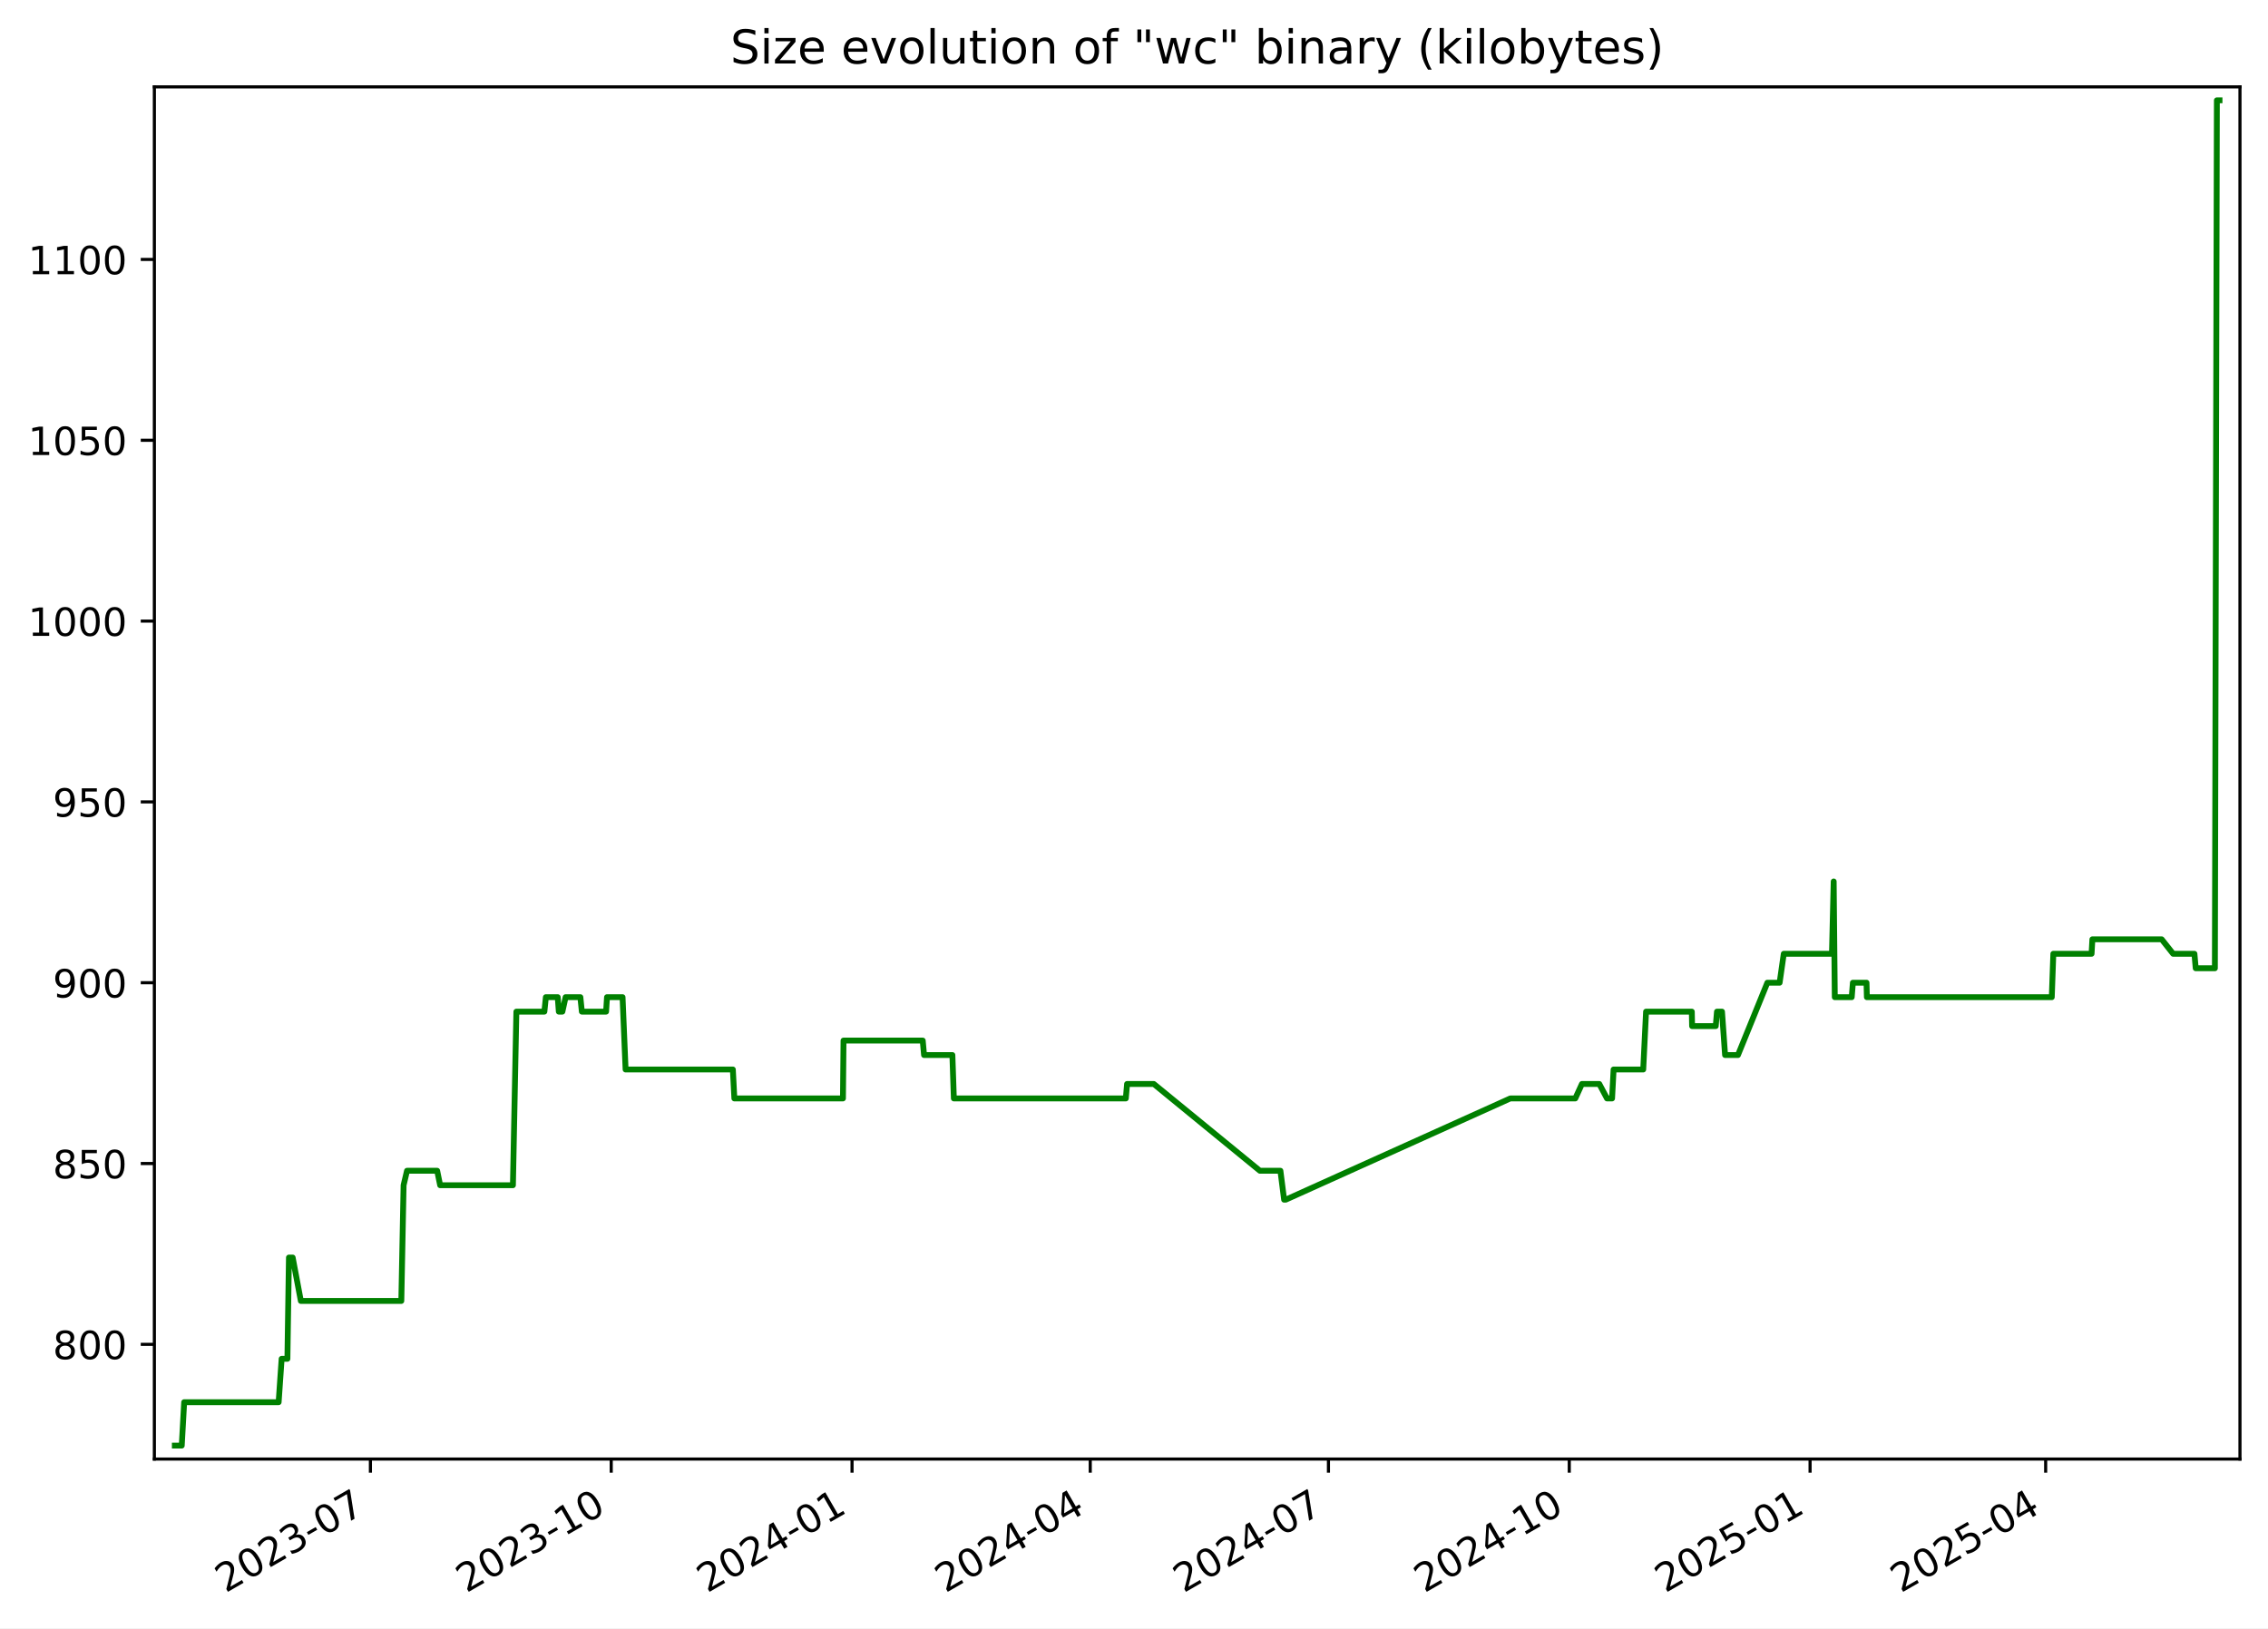
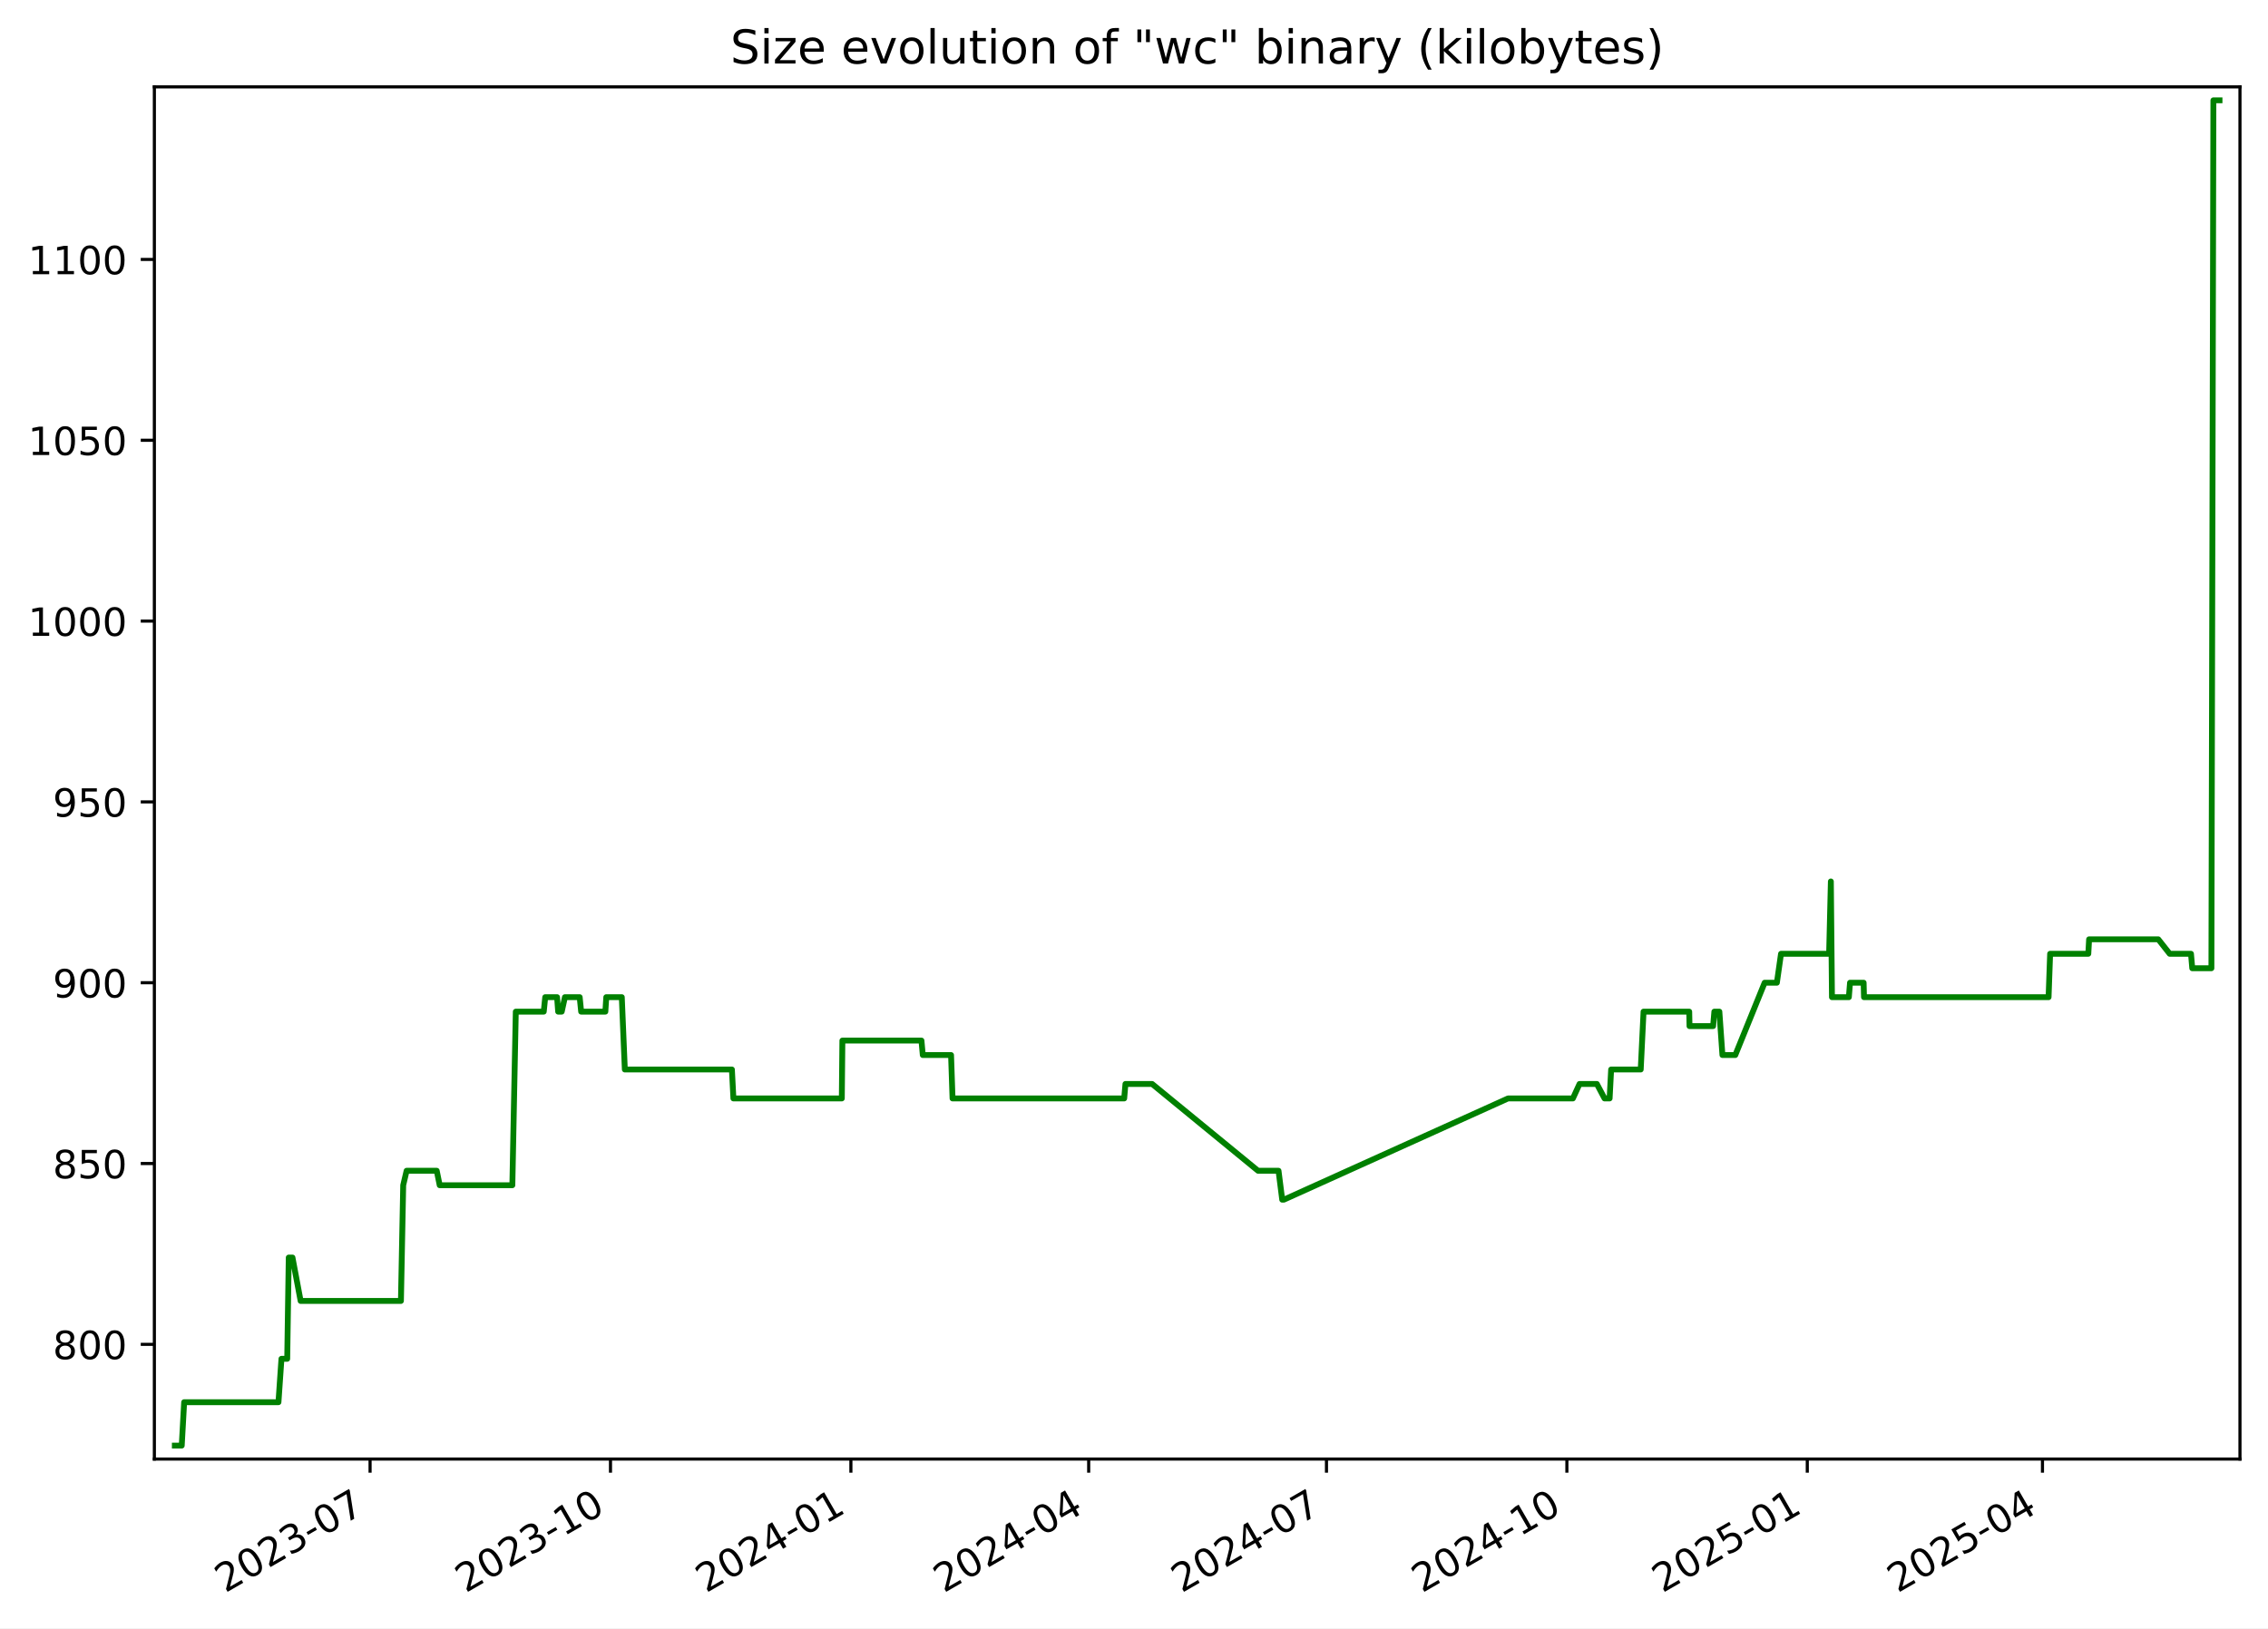
<svg xmlns="http://www.w3.org/2000/svg" xmlns:xlink="http://www.w3.org/1999/xlink" width="582.53pt" height="418.303pt" viewBox="0 0 582.53 418.303" version="1.1">
  <defs>
    <style type="text/css">*{stroke-linejoin: round; stroke-linecap: butt}</style>
  </defs>
  <g id="figure_1">
    <g id="patch_1">
      <path d="M -0 418.303  L 582.53 418.303  L 582.53 0  L -0 0  z " style="fill: #ffffff" />
    </g>
    <g id="axes_1">
      <g id="patch_2">
        <path d="M 39.65 374.83  L 575.33 374.83  L 575.33 22.318  L 39.65 22.318  z " style="fill: #ffffff" />
      </g>
      <g id="matplotlib.axis_1">
        <g id="xtick_1">
          <g id="line2d_1">
            <defs>
-               <path id="mf7ea2a0853" d="M 0 0  L 0 3.5  " style="stroke: #000000; stroke-width: 0.8" />
+               <path id="m74a7a151a5" d="M 0 0  L 0 3.5  " style="stroke: #000000; stroke-width: 0.8" />
            </defs>
            <g>
-               <use xlink:href="#mf7ea2a0853" x="95.138" y="374.83" style="stroke: #000000; stroke-width: 0.8" />
+               <use xlink:href="#m74a7a151a5" x="95.052" y="374.83" style="stroke: #000000; stroke-width: 0.8" />
            </g>
          </g>
          <g id="text_1">
-             <g transform="translate(57.91311 409.302) rotate(-30) scale(0.1 -0.1)">
+             <g transform="translate(57.8274 409.302) rotate(-30) scale(0.1 -0.1)">
              <defs>
                <path id="DejaVuSans-32" d="M 1228 531  L 3431 531  L 3431 0  L 469 0  L 469 531  Q 828 903 1448 1529  Q 2069 2156 2228 2338  Q 2531 2678 2651 2914  Q 2772 3150 2772 3378  Q 2772 3750 2511 3984  Q 2250 4219 1831 4219  Q 1534 4219 1204 4116  Q 875 4013 500 3803  L 500 4441  Q 881 4594 1212 4672  Q 1544 4750 1819 4750  Q 2544 4750 2975 4387  Q 3406 4025 3406 3419  Q 3406 3131 3298 2873  Q 3191 2616 2906 2266  Q 2828 2175 2409 1742  Q 1991 1309 1228 531  z " transform="scale(0.015625)" />
                <path id="DejaVuSans-30" d="M 2034 4250  Q 1547 4250 1301 3770  Q 1056 3291 1056 2328  Q 1056 1369 1301 889  Q 1547 409 2034 409  Q 2525 409 2770 889  Q 3016 1369 3016 2328  Q 3016 3291 2770 3770  Q 2525 4250 2034 4250  z M 2034 4750  Q 2819 4750 3233 4129  Q 3647 3509 3647 2328  Q 3647 1150 3233 529  Q 2819 -91 2034 -91  Q 1250 -91 836 529  Q 422 1150 422 2328  Q 422 3509 836 4129  Q 1250 4750 2034 4750  z " transform="scale(0.015625)" />
                <path id="DejaVuSans-33" d="M 2597 2516  Q 3050 2419 3304 2112  Q 3559 1806 3559 1356  Q 3559 666 3084 287  Q 2609 -91 1734 -91  Q 1441 -91 1130 -33  Q 819 25 488 141  L 488 750  Q 750 597 1062 519  Q 1375 441 1716 441  Q 2309 441 2620 675  Q 2931 909 2931 1356  Q 2931 1769 2642 2001  Q 2353 2234 1838 2234  L 1294 2234  L 1294 2753  L 1863 2753  Q 2328 2753 2575 2939  Q 2822 3125 2822 3475  Q 2822 3834 2567 4026  Q 2313 4219 1838 4219  Q 1578 4219 1281 4162  Q 984 4106 628 3988  L 628 4550  Q 988 4650 1302 4700  Q 1616 4750 1894 4750  Q 2613 4750 3031 4423  Q 3450 4097 3450 3541  Q 3450 3153 3228 2886  Q 3006 2619 2597 2516  z " transform="scale(0.015625)" />
                <path id="DejaVuSans-2d" d="M 313 2009  L 1997 2009  L 1997 1497  L 313 1497  L 313 2009  z " transform="scale(0.015625)" />
                <path id="DejaVuSans-37" d="M 525 4666  L 3525 4666  L 3525 4397  L 1831 0  L 1172 0  L 2766 4134  L 525 4134  L 525 4666  z " transform="scale(0.015625)" />
              </defs>
              <use xlink:href="#DejaVuSans-32" />
              <use xlink:href="#DejaVuSans-30" x="63.623" />
              <use xlink:href="#DejaVuSans-32" x="127.246" />
              <use xlink:href="#DejaVuSans-33" x="190.869" />
              <use xlink:href="#DejaVuSans-2d" x="254.492" />
              <use xlink:href="#DejaVuSans-30" x="290.576" />
              <use xlink:href="#DejaVuSans-37" x="354.199" />
            </g>
          </g>
        </g>
        <g id="xtick_2">
          <g id="line2d_2">
            <g>
-               <use xlink:href="#mf7ea2a0853" x="156.991" y="374.83" style="stroke: #000000; stroke-width: 0.8" />
+               <use xlink:href="#m74a7a151a5" x="156.8" y="374.83" style="stroke: #000000; stroke-width: 0.8" />
            </g>
          </g>
          <g id="text_2">
-             <g transform="translate(119.7666 409.302) rotate(-30) scale(0.1 -0.1)">
+             <g transform="translate(119.5753 409.302) rotate(-30) scale(0.1 -0.1)">
              <defs>
                <path id="DejaVuSans-31" d="M 794 531  L 1825 531  L 1825 4091  L 703 3866  L 703 4441  L 1819 4666  L 2450 4666  L 2450 531  L 3481 531  L 3481 0  L 794 0  L 794 531  z " transform="scale(0.015625)" />
              </defs>
              <use xlink:href="#DejaVuSans-32" />
              <use xlink:href="#DejaVuSans-30" x="63.623" />
              <use xlink:href="#DejaVuSans-32" x="127.246" />
              <use xlink:href="#DejaVuSans-33" x="190.869" />
              <use xlink:href="#DejaVuSans-2d" x="254.492" />
              <use xlink:href="#DejaVuSans-31" x="290.576" />
              <use xlink:href="#DejaVuSans-30" x="354.199" />
            </g>
          </g>
        </g>
        <g id="xtick_3">
          <g id="line2d_3">
            <g>
-               <use xlink:href="#mf7ea2a0853" x="218.845" y="374.83" style="stroke: #000000; stroke-width: 0.8" />
+               <use xlink:href="#m74a7a151a5" x="218.548" y="374.83" style="stroke: #000000; stroke-width: 0.8" />
            </g>
          </g>
          <g id="text_3">
-             <g transform="translate(181.62 409.302) rotate(-30) scale(0.1 -0.1)">
+             <g transform="translate(181.3233 409.302) rotate(-30) scale(0.1 -0.1)">
              <defs>
                <path id="DejaVuSans-34" d="M 2419 4116  L 825 1625  L 2419 1625  L 2419 4116  z M 2253 4666  L 3047 4666  L 3047 1625  L 3713 1625  L 3713 1100  L 3047 1100  L 3047 0  L 2419 0  L 2419 1100  L 313 1100  L 313 1709  L 2253 4666  z " transform="scale(0.015625)" />
              </defs>
              <use xlink:href="#DejaVuSans-32" />
              <use xlink:href="#DejaVuSans-30" x="63.623" />
              <use xlink:href="#DejaVuSans-32" x="127.246" />
              <use xlink:href="#DejaVuSans-34" x="190.869" />
              <use xlink:href="#DejaVuSans-2d" x="254.492" />
              <use xlink:href="#DejaVuSans-30" x="290.576" />
              <use xlink:href="#DejaVuSans-31" x="354.199" />
            </g>
          </g>
        </g>
        <g id="xtick_4">
          <g id="line2d_4">
            <g>
-               <use xlink:href="#mf7ea2a0853" x="280.026" y="374.83" style="stroke: #000000; stroke-width: 0.8" />
+               <use xlink:href="#m74a7a151a5" x="279.625" y="374.83" style="stroke: #000000; stroke-width: 0.8" />
            </g>
          </g>
          <g id="text_4">
-             <g transform="translate(242.8012 409.302) rotate(-30) scale(0.1 -0.1)">
+             <g transform="translate(242.4 409.302) rotate(-30) scale(0.1 -0.1)">
              <use xlink:href="#DejaVuSans-32" />
              <use xlink:href="#DejaVuSans-30" x="63.623" />
              <use xlink:href="#DejaVuSans-32" x="127.246" />
              <use xlink:href="#DejaVuSans-34" x="190.869" />
              <use xlink:href="#DejaVuSans-2d" x="254.492" />
              <use xlink:href="#DejaVuSans-30" x="290.576" />
              <use xlink:href="#DejaVuSans-34" x="354.199" />
            </g>
          </g>
        </g>
        <g id="xtick_5">
          <g id="line2d_5">
            <g>
-               <use xlink:href="#mf7ea2a0853" x="341.207" y="374.83" style="stroke: #000000; stroke-width: 0.8" />
+               <use xlink:href="#m74a7a151a5" x="340.702" y="374.83" style="stroke: #000000; stroke-width: 0.8" />
            </g>
          </g>
          <g id="text_5">
-             <g transform="translate(303.9823 409.302) rotate(-30) scale(0.1 -0.1)">
+             <g transform="translate(303.4768 409.302) rotate(-30) scale(0.1 -0.1)">
              <use xlink:href="#DejaVuSans-32" />
              <use xlink:href="#DejaVuSans-30" x="63.623" />
              <use xlink:href="#DejaVuSans-32" x="127.246" />
              <use xlink:href="#DejaVuSans-34" x="190.869" />
              <use xlink:href="#DejaVuSans-2d" x="254.492" />
              <use xlink:href="#DejaVuSans-30" x="290.576" />
              <use xlink:href="#DejaVuSans-37" x="354.199" />
            </g>
          </g>
        </g>
        <g id="xtick_6">
          <g id="line2d_6">
            <g>
-               <use xlink:href="#mf7ea2a0853" x="403.061" y="374.83" style="stroke: #000000; stroke-width: 0.8" />
+               <use xlink:href="#m74a7a151a5" x="402.45" y="374.83" style="stroke: #000000; stroke-width: 0.8" />
            </g>
          </g>
          <g id="text_6">
-             <g transform="translate(365.8358 409.302) rotate(-30) scale(0.1 -0.1)">
+             <g transform="translate(365.2247 409.302) rotate(-30) scale(0.1 -0.1)">
              <use xlink:href="#DejaVuSans-32" />
              <use xlink:href="#DejaVuSans-30" x="63.623" />
              <use xlink:href="#DejaVuSans-32" x="127.246" />
              <use xlink:href="#DejaVuSans-34" x="190.869" />
              <use xlink:href="#DejaVuSans-2d" x="254.492" />
              <use xlink:href="#DejaVuSans-31" x="290.576" />
              <use xlink:href="#DejaVuSans-30" x="354.199" />
            </g>
          </g>
        </g>
        <g id="xtick_7">
          <g id="line2d_7">
            <g>
-               <use xlink:href="#mf7ea2a0853" x="464.914" y="374.83" style="stroke: #000000; stroke-width: 0.8" />
+               <use xlink:href="#m74a7a151a5" x="464.198" y="374.83" style="stroke: #000000; stroke-width: 0.8" />
            </g>
          </g>
          <g id="text_7">
-             <g transform="translate(427.6893 409.302) rotate(-30) scale(0.1 -0.1)">
+             <g transform="translate(426.9727 409.302) rotate(-30) scale(0.1 -0.1)">
              <defs>
                <path id="DejaVuSans-35" d="M 691 4666  L 3169 4666  L 3169 4134  L 1269 4134  L 1269 2991  Q 1406 3038 1543 3061  Q 1681 3084 1819 3084  Q 2600 3084 3056 2656  Q 3513 2228 3513 1497  Q 3513 744 3044 326  Q 2575 -91 1722 -91  Q 1428 -91 1123 -41  Q 819 9 494 109  L 494 744  Q 775 591 1075 516  Q 1375 441 1709 441  Q 2250 441 2565 725  Q 2881 1009 2881 1497  Q 2881 1984 2565 2268  Q 2250 2553 1709 2553  Q 1456 2553 1204 2497  Q 953 2441 691 2322  L 691 4666  z " transform="scale(0.015625)" />
              </defs>
              <use xlink:href="#DejaVuSans-32" />
              <use xlink:href="#DejaVuSans-30" x="63.623" />
              <use xlink:href="#DejaVuSans-32" x="127.246" />
              <use xlink:href="#DejaVuSans-35" x="190.869" />
              <use xlink:href="#DejaVuSans-2d" x="254.492" />
              <use xlink:href="#DejaVuSans-30" x="290.576" />
              <use xlink:href="#DejaVuSans-31" x="354.199" />
            </g>
          </g>
        </g>
        <g id="xtick_8">
          <g id="line2d_8">
            <g>
-               <use xlink:href="#mf7ea2a0853" x="525.423" y="374.83" style="stroke: #000000; stroke-width: 0.8" />
+               <use xlink:href="#m74a7a151a5" x="524.603" y="374.83" style="stroke: #000000; stroke-width: 0.8" />
            </g>
          </g>
          <g id="text_8">
-             <g transform="translate(488.1981 409.302) rotate(-30) scale(0.1 -0.1)">
+             <g transform="translate(487.3783 409.302) rotate(-30) scale(0.1 -0.1)">
              <use xlink:href="#DejaVuSans-32" />
              <use xlink:href="#DejaVuSans-30" x="63.623" />
              <use xlink:href="#DejaVuSans-32" x="127.246" />
              <use xlink:href="#DejaVuSans-35" x="190.869" />
              <use xlink:href="#DejaVuSans-2d" x="254.492" />
              <use xlink:href="#DejaVuSans-30" x="290.576" />
              <use xlink:href="#DejaVuSans-34" x="354.199" />
            </g>
          </g>
        </g>
      </g>
      <g id="matplotlib.axis_2">
        <g id="ytick_1">
          <g id="line2d_9">
            <defs>
-               <path id="m0d345864a5" d="M 0 0  L -3.5 0  " style="stroke: #000000; stroke-width: 0.8" />
+               <path id="m13c25aa41c" d="M 0 0  L -3.5 0  " style="stroke: #000000; stroke-width: 0.8" />
            </defs>
            <g>
-               <use xlink:href="#m0d345864a5" x="39.65" y="345.361" style="stroke: #000000; stroke-width: 0.8" />
+               <use xlink:href="#m13c25aa41c" x="39.65" y="345.361" style="stroke: #000000; stroke-width: 0.8" />
            </g>
          </g>
          <g id="text_9">
            <g transform="translate(13.5625 349.1604) scale(0.1 -0.1)">
              <defs>
                <path id="DejaVuSans-38" d="M 2034 2216  Q 1584 2216 1326 1975  Q 1069 1734 1069 1313  Q 1069 891 1326 650  Q 1584 409 2034 409  Q 2484 409 2743 651  Q 3003 894 3003 1313  Q 3003 1734 2745 1975  Q 2488 2216 2034 2216  z M 1403 2484  Q 997 2584 770 2862  Q 544 3141 544 3541  Q 544 4100 942 4425  Q 1341 4750 2034 4750  Q 2731 4750 3128 4425  Q 3525 4100 3525 3541  Q 3525 3141 3298 2862  Q 3072 2584 2669 2484  Q 3125 2378 3379 2068  Q 3634 1759 3634 1313  Q 3634 634 3220 271  Q 2806 -91 2034 -91  Q 1263 -91 848 271  Q 434 634 434 1313  Q 434 1759 690 2068  Q 947 2378 1403 2484  z M 1172 3481  Q 1172 3119 1398 2916  Q 1625 2713 2034 2713  Q 2441 2713 2670 2916  Q 2900 3119 2900 3481  Q 2900 3844 2670 4047  Q 2441 4250 2034 4250  Q 1625 4250 1398 4047  Q 1172 3844 1172 3481  z " transform="scale(0.015625)" />
              </defs>
              <use xlink:href="#DejaVuSans-38" />
              <use xlink:href="#DejaVuSans-30" x="63.623" />
              <use xlink:href="#DejaVuSans-30" x="127.246" />
            </g>
          </g>
        </g>
        <g id="ytick_2">
          <g id="line2d_10">
            <g>
-               <use xlink:href="#m0d345864a5" x="39.65" y="298.91" style="stroke: #000000; stroke-width: 0.8" />
+               <use xlink:href="#m13c25aa41c" x="39.65" y="298.91" style="stroke: #000000; stroke-width: 0.8" />
            </g>
          </g>
          <g id="text_10">
            <g transform="translate(13.5625 302.7088) scale(0.1 -0.1)">
              <use xlink:href="#DejaVuSans-38" />
              <use xlink:href="#DejaVuSans-35" x="63.623" />
              <use xlink:href="#DejaVuSans-30" x="127.246" />
            </g>
          </g>
        </g>
        <g id="ytick_3">
          <g id="line2d_11">
            <g>
-               <use xlink:href="#m0d345864a5" x="39.65" y="252.458" style="stroke: #000000; stroke-width: 0.8" />
+               <use xlink:href="#m13c25aa41c" x="39.65" y="252.458" style="stroke: #000000; stroke-width: 0.8" />
            </g>
          </g>
          <g id="text_11">
            <g transform="translate(13.5625 256.2572) scale(0.1 -0.1)">
              <defs>
                <path id="DejaVuSans-39" d="M 703 97  L 703 672  Q 941 559 1184 500  Q 1428 441 1663 441  Q 2288 441 2617 861  Q 2947 1281 2994 2138  Q 2813 1869 2534 1725  Q 2256 1581 1919 1581  Q 1219 1581 811 2004  Q 403 2428 403 3163  Q 403 3881 828 4315  Q 1253 4750 1959 4750  Q 2769 4750 3195 4129  Q 3622 3509 3622 2328  Q 3622 1225 3098 567  Q 2575 -91 1691 -91  Q 1453 -91 1209 -44  Q 966 3 703 97  z M 1959 2075  Q 2384 2075 2632 2365  Q 2881 2656 2881 3163  Q 2881 3666 2632 3958  Q 2384 4250 1959 4250  Q 1534 4250 1286 3958  Q 1038 3666 1038 3163  Q 1038 2656 1286 2365  Q 1534 2075 1959 2075  z " transform="scale(0.015625)" />
              </defs>
              <use xlink:href="#DejaVuSans-39" />
              <use xlink:href="#DejaVuSans-30" x="63.623" />
              <use xlink:href="#DejaVuSans-30" x="127.246" />
            </g>
          </g>
        </g>
        <g id="ytick_4">
          <g id="line2d_12">
            <g>
-               <use xlink:href="#m0d345864a5" x="39.65" y="206.006" style="stroke: #000000; stroke-width: 0.8" />
+               <use xlink:href="#m13c25aa41c" x="39.65" y="206.006" style="stroke: #000000; stroke-width: 0.8" />
            </g>
          </g>
          <g id="text_12">
            <g transform="translate(13.5625 209.8056) scale(0.1 -0.1)">
              <use xlink:href="#DejaVuSans-39" />
              <use xlink:href="#DejaVuSans-35" x="63.623" />
              <use xlink:href="#DejaVuSans-30" x="127.246" />
            </g>
          </g>
        </g>
        <g id="ytick_5">
          <g id="line2d_13">
            <g>
-               <use xlink:href="#m0d345864a5" x="39.65" y="159.555" style="stroke: #000000; stroke-width: 0.8" />
+               <use xlink:href="#m13c25aa41c" x="39.65" y="159.555" style="stroke: #000000; stroke-width: 0.8" />
            </g>
          </g>
          <g id="text_13">
            <g transform="translate(7.2 163.354) scale(0.1 -0.1)">
              <use xlink:href="#DejaVuSans-31" />
              <use xlink:href="#DejaVuSans-30" x="63.623" />
              <use xlink:href="#DejaVuSans-30" x="127.246" />
              <use xlink:href="#DejaVuSans-30" x="190.869" />
            </g>
          </g>
        </g>
        <g id="ytick_6">
          <g id="line2d_14">
            <g>
-               <use xlink:href="#m0d345864a5" x="39.65" y="113.103" style="stroke: #000000; stroke-width: 0.8" />
+               <use xlink:href="#m13c25aa41c" x="39.65" y="113.103" style="stroke: #000000; stroke-width: 0.8" />
            </g>
          </g>
          <g id="text_14">
            <g transform="translate(7.2 116.9024) scale(0.1 -0.1)">
              <use xlink:href="#DejaVuSans-31" />
              <use xlink:href="#DejaVuSans-30" x="63.623" />
              <use xlink:href="#DejaVuSans-35" x="127.246" />
              <use xlink:href="#DejaVuSans-30" x="190.869" />
            </g>
          </g>
        </g>
        <g id="ytick_7">
          <g id="line2d_15">
            <g>
-               <use xlink:href="#m0d345864a5" x="39.65" y="66.652" style="stroke: #000000; stroke-width: 0.8" />
+               <use xlink:href="#m13c25aa41c" x="39.65" y="66.652" style="stroke: #000000; stroke-width: 0.8" />
            </g>
          </g>
          <g id="text_15">
            <g transform="translate(7.2 70.45076) scale(0.1 -0.1)">
              <use xlink:href="#DejaVuSans-31" />
              <use xlink:href="#DejaVuSans-31" x="63.623" />
              <use xlink:href="#DejaVuSans-30" x="127.246" />
              <use xlink:href="#DejaVuSans-30" x="190.869" />
            </g>
          </g>
        </g>
      </g>
      <g id="line2d_16">
-         <path d="M 44.902 371.374  L 46.682 371.374  L 47.304 360.226  L 71.569 360.226  L 72.338 349.077  L 73.821 349.077  L 74.214 323.064  L 75.175 323.064  L 77.271 334.213  L 103.078 334.213  L 103.663 304.484  L 104.538 300.768  L 112.288 300.768  L 113.051 304.484  L 131.745 304.484  L 132.63 259.89  L 139.824 259.89  L 140.201 256.174  L 143.253 256.174  L 143.53 259.89  L 144.447 259.89  L 145.269 256.174  L 149.068 256.174  L 149.446 259.89  L 155.674 259.89  L 155.909 256.174  L 159.903 256.174  L 160.682 274.755  L 188.233 274.755  L 188.618 282.187  L 216.512 282.187  L 216.657 267.323  L 237.003 267.323  L 237.342 271.039  L 244.618 271.039  L 244.996 282.187  L 289.164 282.187  L 289.485 278.471  L 296.351 278.471  L 323.6 300.768  L 328.874 300.768  L 329.821 308.2  L 330.23 308.2  L 387.923 282.187  L 404.61 282.187  L 406.312 278.471  L 410.774 278.471  L 412.752 282.187  L 414.057 282.187  L 414.449 274.755  L 422.059 274.755  L 422.786 259.89  L 434.539 259.89  L 434.612 263.606  L 440.687 263.606  L 441.001 259.89  L 442.292 259.89  L 443.081 271.039  L 446.391 271.039  L 453.943 252.458  L 457.091 252.458  L 458.155 245.026  L 470.532 245.026  L 470.98 226.445  L 471.262 256.174  L 475.61 256.174  L 475.908 252.458  L 479.412 252.458  L 479.505 256.174  L 526.995 256.174  L 527.391 245.026  L 537.216 245.026  L 537.422 241.31  L 555.222 241.31  L 558.16 245.026  L 563.637 245.026  L 563.96 248.742  L 568.889 248.742  L 569.399 25.774  L 570.078 25.774  L 570.078 25.774  " clip-path="url(#pdd7691d8fd)" style="fill: none; stroke: #008000; stroke-width: 1.5; stroke-linecap: square" />
+         <path d="M 44.902 371.374  L 46.679 371.374  L 47.3 360.226  L 71.524 360.226  L 72.291 349.077  L 73.771 349.077  L 74.164 323.064  L 75.123 323.064  L 77.215 334.213  L 102.979 334.213  L 103.563 304.484  L 104.436 300.768  L 112.173 300.768  L 112.934 304.484  L 131.596 304.484  L 132.48 259.89  L 139.662 259.89  L 140.039 256.174  L 143.085 256.174  L 143.362 259.89  L 144.277 259.89  L 145.097 256.174  L 148.89 256.174  L 149.268 259.89  L 155.485 259.89  L 155.72 256.174  L 159.707 256.174  L 160.485 274.755  L 187.989 274.755  L 188.373 282.187  L 216.219 282.187  L 216.364 267.323  L 236.676 267.323  L 237.014 271.039  L 244.278 271.039  L 244.655 282.187  L 288.747 282.187  L 289.067 278.471  L 295.922 278.471  L 323.125 300.768  L 328.389 300.768  L 329.335 308.2  L 329.743 308.2  L 387.338 282.187  L 403.996 282.187  L 405.696 278.471  L 410.15 278.471  L 412.124 282.187  L 413.427 282.187  L 413.818 274.755  L 421.416 274.755  L 422.142 259.89  L 433.874 259.89  L 433.947 263.606  L 440.012 263.606  L 440.325 259.89  L 441.614 259.89  L 442.402 271.039  L 445.706 271.039  L 453.245 252.458  L 456.388 252.458  L 457.45 245.026  L 469.805 245.026  L 470.253 226.445  L 470.535 256.174  L 474.876 256.174  L 475.173 252.458  L 478.67 252.458  L 478.763 256.174  L 526.173 256.174  L 526.568 245.026  L 536.376 245.026  L 536.581 241.31  L 554.351 241.31  L 557.284 245.026  L 562.752 245.026  L 563.074 248.742  L 567.995 248.742  L 568.504 25.774  L 570.078 25.774  L 570.078 25.774  " clip-path="url(#p7e28f49d1c)" style="fill: none; stroke: #008000; stroke-width: 1.5; stroke-linecap: square" />
      </g>
      <g id="patch_3">
        <path d="M 39.65 374.83  L 39.65 22.318  " style="fill: none; stroke: #000000; stroke-width: 0.8; stroke-linejoin: miter; stroke-linecap: square" />
      </g>
      <g id="patch_4">
        <path d="M 575.33 374.83  L 575.33 22.318  " style="fill: none; stroke: #000000; stroke-width: 0.8; stroke-linejoin: miter; stroke-linecap: square" />
      </g>
      <g id="patch_5">
        <path d="M 39.65 374.83  L 575.33 374.83  " style="fill: none; stroke: #000000; stroke-width: 0.8; stroke-linejoin: miter; stroke-linecap: square" />
      </g>
      <g id="patch_6">
        <path d="M 39.65 22.318  L 575.33 22.318  " style="fill: none; stroke: #000000; stroke-width: 0.8; stroke-linejoin: miter; stroke-linecap: square" />
      </g>
      <g id="text_16">
        <g transform="translate(187.5884 16.31812) scale(0.12 -0.12)">
          <defs>
            <path id="DejaVuSans-53" d="M 3425 4513  L 3425 3897  Q 3066 4069 2747 4153  Q 2428 4238 2131 4238  Q 1616 4238 1336 4038  Q 1056 3838 1056 3469  Q 1056 3159 1242 3001  Q 1428 2844 1947 2747  L 2328 2669  Q 3034 2534 3370 2195  Q 3706 1856 3706 1288  Q 3706 609 3251 259  Q 2797 -91 1919 -91  Q 1588 -91 1214 -16  Q 841 59 441 206  L 441 856  Q 825 641 1194 531  Q 1563 422 1919 422  Q 2459 422 2753 634  Q 3047 847 3047 1241  Q 3047 1584 2836 1778  Q 2625 1972 2144 2069  L 1759 2144  Q 1053 2284 737 2584  Q 422 2884 422 3419  Q 422 4038 858 4394  Q 1294 4750 2059 4750  Q 2388 4750 2728 4690  Q 3069 4631 3425 4513  z " transform="scale(0.015625)" />
            <path id="DejaVuSans-69" d="M 603 3500  L 1178 3500  L 1178 0  L 603 0  L 603 3500  z M 603 4863  L 1178 4863  L 1178 4134  L 603 4134  L 603 4863  z " transform="scale(0.015625)" />
            <path id="DejaVuSans-7a" d="M 353 3500  L 3084 3500  L 3084 2975  L 922 459  L 3084 459  L 3084 0  L 275 0  L 275 525  L 2438 3041  L 353 3041  L 353 3500  z " transform="scale(0.015625)" />
            <path id="DejaVuSans-65" d="M 3597 1894  L 3597 1613  L 953 1613  Q 991 1019 1311 708  Q 1631 397 2203 397  Q 2534 397 2845 478  Q 3156 559 3463 722  L 3463 178  Q 3153 47 2828 -22  Q 2503 -91 2169 -91  Q 1331 -91 842 396  Q 353 884 353 1716  Q 353 2575 817 3079  Q 1281 3584 2069 3584  Q 2775 3584 3186 3129  Q 3597 2675 3597 1894  z M 3022 2063  Q 3016 2534 2758 2815  Q 2500 3097 2075 3097  Q 1594 3097 1305 2825  Q 1016 2553 972 2059  L 3022 2063  z " transform="scale(0.015625)" />
            <path id="DejaVuSans-20" transform="scale(0.015625)" />
            <path id="DejaVuSans-76" d="M 191 3500  L 800 3500  L 1894 563  L 2988 3500  L 3597 3500  L 2284 0  L 1503 0  L 191 3500  z " transform="scale(0.015625)" />
            <path id="DejaVuSans-6f" d="M 1959 3097  Q 1497 3097 1228 2736  Q 959 2375 959 1747  Q 959 1119 1226 758  Q 1494 397 1959 397  Q 2419 397 2687 759  Q 2956 1122 2956 1747  Q 2956 2369 2687 2733  Q 2419 3097 1959 3097  z M 1959 3584  Q 2709 3584 3137 3096  Q 3566 2609 3566 1747  Q 3566 888 3137 398  Q 2709 -91 1959 -91  Q 1206 -91 779 398  Q 353 888 353 1747  Q 353 2609 779 3096  Q 1206 3584 1959 3584  z " transform="scale(0.015625)" />
            <path id="DejaVuSans-6c" d="M 603 4863  L 1178 4863  L 1178 0  L 603 0  L 603 4863  z " transform="scale(0.015625)" />
            <path id="DejaVuSans-75" d="M 544 1381  L 544 3500  L 1119 3500  L 1119 1403  Q 1119 906 1312 657  Q 1506 409 1894 409  Q 2359 409 2629 706  Q 2900 1003 2900 1516  L 2900 3500  L 3475 3500  L 3475 0  L 2900 0  L 2900 538  Q 2691 219 2414 64  Q 2138 -91 1772 -91  Q 1169 -91 856 284  Q 544 659 544 1381  z M 1991 3584  L 1991 3584  z " transform="scale(0.015625)" />
            <path id="DejaVuSans-74" d="M 1172 4494  L 1172 3500  L 2356 3500  L 2356 3053  L 1172 3053  L 1172 1153  Q 1172 725 1289 603  Q 1406 481 1766 481  L 2356 481  L 2356 0  L 1766 0  Q 1100 0 847 248  Q 594 497 594 1153  L 594 3053  L 172 3053  L 172 3500  L 594 3500  L 594 4494  L 1172 4494  z " transform="scale(0.015625)" />
            <path id="DejaVuSans-6e" d="M 3513 2113  L 3513 0  L 2938 0  L 2938 2094  Q 2938 2591 2744 2837  Q 2550 3084 2163 3084  Q 1697 3084 1428 2787  Q 1159 2491 1159 1978  L 1159 0  L 581 0  L 581 3500  L 1159 3500  L 1159 2956  Q 1366 3272 1645 3428  Q 1925 3584 2291 3584  Q 2894 3584 3203 3211  Q 3513 2838 3513 2113  z " transform="scale(0.015625)" />
            <path id="DejaVuSans-66" d="M 2375 4863  L 2375 4384  L 1825 4384  Q 1516 4384 1395 4259  Q 1275 4134 1275 3809  L 1275 3500  L 2222 3500  L 2222 3053  L 1275 3053  L 1275 0  L 697 0  L 697 3053  L 147 3053  L 147 3500  L 697 3500  L 697 3744  Q 697 4328 969 4595  Q 1241 4863 1831 4863  L 2375 4863  z " transform="scale(0.015625)" />
            <path id="DejaVuSans-22" d="M 1147 4666  L 1147 2931  L 616 2931  L 616 4666  L 1147 4666  z M 2328 4666  L 2328 2931  L 1797 2931  L 1797 4666  L 2328 4666  z " transform="scale(0.015625)" />
            <path id="DejaVuSans-77" d="M 269 3500  L 844 3500  L 1563 769  L 2278 3500  L 2956 3500  L 3675 769  L 4391 3500  L 4966 3500  L 4050 0  L 3372 0  L 2619 2869  L 1863 0  L 1184 0  L 269 3500  z " transform="scale(0.015625)" />
            <path id="DejaVuSans-63" d="M 3122 3366  L 3122 2828  Q 2878 2963 2633 3030  Q 2388 3097 2138 3097  Q 1578 3097 1268 2742  Q 959 2388 959 1747  Q 959 1106 1268 751  Q 1578 397 2138 397  Q 2388 397 2633 464  Q 2878 531 3122 666  L 3122 134  Q 2881 22 2623 -34  Q 2366 -91 2075 -91  Q 1284 -91 818 406  Q 353 903 353 1747  Q 353 2603 823 3093  Q 1294 3584 2113 3584  Q 2378 3584 2631 3529  Q 2884 3475 3122 3366  z " transform="scale(0.015625)" />
            <path id="DejaVuSans-62" d="M 3116 1747  Q 3116 2381 2855 2742  Q 2594 3103 2138 3103  Q 1681 3103 1420 2742  Q 1159 2381 1159 1747  Q 1159 1113 1420 752  Q 1681 391 2138 391  Q 2594 391 2855 752  Q 3116 1113 3116 1747  z M 1159 2969  Q 1341 3281 1617 3432  Q 1894 3584 2278 3584  Q 2916 3584 3314 3078  Q 3713 2572 3713 1747  Q 3713 922 3314 415  Q 2916 -91 2278 -91  Q 1894 -91 1617 61  Q 1341 213 1159 525  L 1159 0  L 581 0  L 581 4863  L 1159 4863  L 1159 2969  z " transform="scale(0.015625)" />
            <path id="DejaVuSans-61" d="M 2194 1759  Q 1497 1759 1228 1600  Q 959 1441 959 1056  Q 959 750 1161 570  Q 1363 391 1709 391  Q 2188 391 2477 730  Q 2766 1069 2766 1631  L 2766 1759  L 2194 1759  z M 3341 1997  L 3341 0  L 2766 0  L 2766 531  Q 2569 213 2275 61  Q 1981 -91 1556 -91  Q 1019 -91 701 211  Q 384 513 384 1019  Q 384 1609 779 1909  Q 1175 2209 1959 2209  L 2766 2209  L 2766 2266  Q 2766 2663 2505 2880  Q 2244 3097 1772 3097  Q 1472 3097 1187 3025  Q 903 2953 641 2809  L 641 3341  Q 956 3463 1253 3523  Q 1550 3584 1831 3584  Q 2591 3584 2966 3190  Q 3341 2797 3341 1997  z " transform="scale(0.015625)" />
            <path id="DejaVuSans-72" d="M 2631 2963  Q 2534 3019 2420 3045  Q 2306 3072 2169 3072  Q 1681 3072 1420 2755  Q 1159 2438 1159 1844  L 1159 0  L 581 0  L 581 3500  L 1159 3500  L 1159 2956  Q 1341 3275 1631 3429  Q 1922 3584 2338 3584  Q 2397 3584 2469 3576  Q 2541 3569 2628 3553  L 2631 2963  z " transform="scale(0.015625)" />
            <path id="DejaVuSans-79" d="M 2059 -325  Q 1816 -950 1584 -1140  Q 1353 -1331 966 -1331  L 506 -1331  L 506 -850  L 844 -850  Q 1081 -850 1212 -737  Q 1344 -625 1503 -206  L 1606 56  L 191 3500  L 800 3500  L 1894 763  L 2988 3500  L 3597 3500  L 2059 -325  z " transform="scale(0.015625)" />
            <path id="DejaVuSans-28" d="M 1984 4856  Q 1566 4138 1362 3434  Q 1159 2731 1159 2009  Q 1159 1288 1364 580  Q 1569 -128 1984 -844  L 1484 -844  Q 1016 -109 783 600  Q 550 1309 550 2009  Q 550 2706 781 3412  Q 1013 4119 1484 4856  L 1984 4856  z " transform="scale(0.015625)" />
            <path id="DejaVuSans-6b" d="M 581 4863  L 1159 4863  L 1159 1991  L 2875 3500  L 3609 3500  L 1753 1863  L 3688 0  L 2938 0  L 1159 1709  L 1159 0  L 581 0  L 581 4863  z " transform="scale(0.015625)" />
            <path id="DejaVuSans-73" d="M 2834 3397  L 2834 2853  Q 2591 2978 2328 3040  Q 2066 3103 1784 3103  Q 1356 3103 1142 2972  Q 928 2841 928 2578  Q 928 2378 1081 2264  Q 1234 2150 1697 2047  L 1894 2003  Q 2506 1872 2764 1633  Q 3022 1394 3022 966  Q 3022 478 2636 193  Q 2250 -91 1575 -91  Q 1294 -91 989 -36  Q 684 19 347 128  L 347 722  Q 666 556 975 473  Q 1284 391 1588 391  Q 1994 391 2212 530  Q 2431 669 2431 922  Q 2431 1156 2273 1281  Q 2116 1406 1581 1522  L 1381 1569  Q 847 1681 609 1914  Q 372 2147 372 2553  Q 372 3047 722 3315  Q 1072 3584 1716 3584  Q 2034 3584 2315 3537  Q 2597 3491 2834 3397  z " transform="scale(0.015625)" />
            <path id="DejaVuSans-29" d="M 513 4856  L 1013 4856  Q 1481 4119 1714 3412  Q 1947 2706 1947 2009  Q 1947 1309 1714 600  Q 1481 -109 1013 -844  L 513 -844  Q 928 -128 1133 580  Q 1338 1288 1338 2009  Q 1338 2731 1133 3434  Q 928 4138 513 4856  z " transform="scale(0.015625)" />
          </defs>
          <use xlink:href="#DejaVuSans-53" />
          <use xlink:href="#DejaVuSans-69" x="63.477" />
          <use xlink:href="#DejaVuSans-7a" x="91.26" />
          <use xlink:href="#DejaVuSans-65" x="143.75" />
          <use xlink:href="#DejaVuSans-20" x="205.273" />
          <use xlink:href="#DejaVuSans-65" x="237.061" />
          <use xlink:href="#DejaVuSans-76" x="298.584" />
          <use xlink:href="#DejaVuSans-6f" x="357.764" />
          <use xlink:href="#DejaVuSans-6c" x="418.945" />
          <use xlink:href="#DejaVuSans-75" x="446.729" />
          <use xlink:href="#DejaVuSans-74" x="510.107" />
          <use xlink:href="#DejaVuSans-69" x="549.316" />
          <use xlink:href="#DejaVuSans-6f" x="577.1" />
          <use xlink:href="#DejaVuSans-6e" x="638.281" />
          <use xlink:href="#DejaVuSans-20" x="701.66" />
          <use xlink:href="#DejaVuSans-6f" x="733.447" />
          <use xlink:href="#DejaVuSans-66" x="794.629" />
          <use xlink:href="#DejaVuSans-20" x="829.834" />
          <use xlink:href="#DejaVuSans-22" x="861.621" />
          <use xlink:href="#DejaVuSans-77" x="907.617" />
          <use xlink:href="#DejaVuSans-63" x="989.404" />
          <use xlink:href="#DejaVuSans-22" x="1044.385" />
          <use xlink:href="#DejaVuSans-20" x="1090.381" />
          <use xlink:href="#DejaVuSans-62" x="1122.168" />
          <use xlink:href="#DejaVuSans-69" x="1185.645" />
          <use xlink:href="#DejaVuSans-6e" x="1213.428" />
          <use xlink:href="#DejaVuSans-61" x="1276.807" />
          <use xlink:href="#DejaVuSans-72" x="1338.086" />
          <use xlink:href="#DejaVuSans-79" x="1379.199" />
          <use xlink:href="#DejaVuSans-20" x="1438.379" />
          <use xlink:href="#DejaVuSans-28" x="1470.166" />
          <use xlink:href="#DejaVuSans-6b" x="1509.18" />
          <use xlink:href="#DejaVuSans-69" x="1567.09" />
          <use xlink:href="#DejaVuSans-6c" x="1594.873" />
          <use xlink:href="#DejaVuSans-6f" x="1622.656" />
          <use xlink:href="#DejaVuSans-62" x="1683.838" />
          <use xlink:href="#DejaVuSans-79" x="1747.314" />
          <use xlink:href="#DejaVuSans-74" x="1806.494" />
          <use xlink:href="#DejaVuSans-65" x="1845.703" />
          <use xlink:href="#DejaVuSans-73" x="1907.227" />
          <use xlink:href="#DejaVuSans-29" x="1959.326" />
        </g>
      </g>
    </g>
  </g>
  <defs>
-     <clipPath id="pdd7691d8fd">
+     <clipPath id="p7e28f49d1c">
      <rect x="39.65" y="22.318" width="535.68" height="352.512" />
    </clipPath>
  </defs>
</svg>
